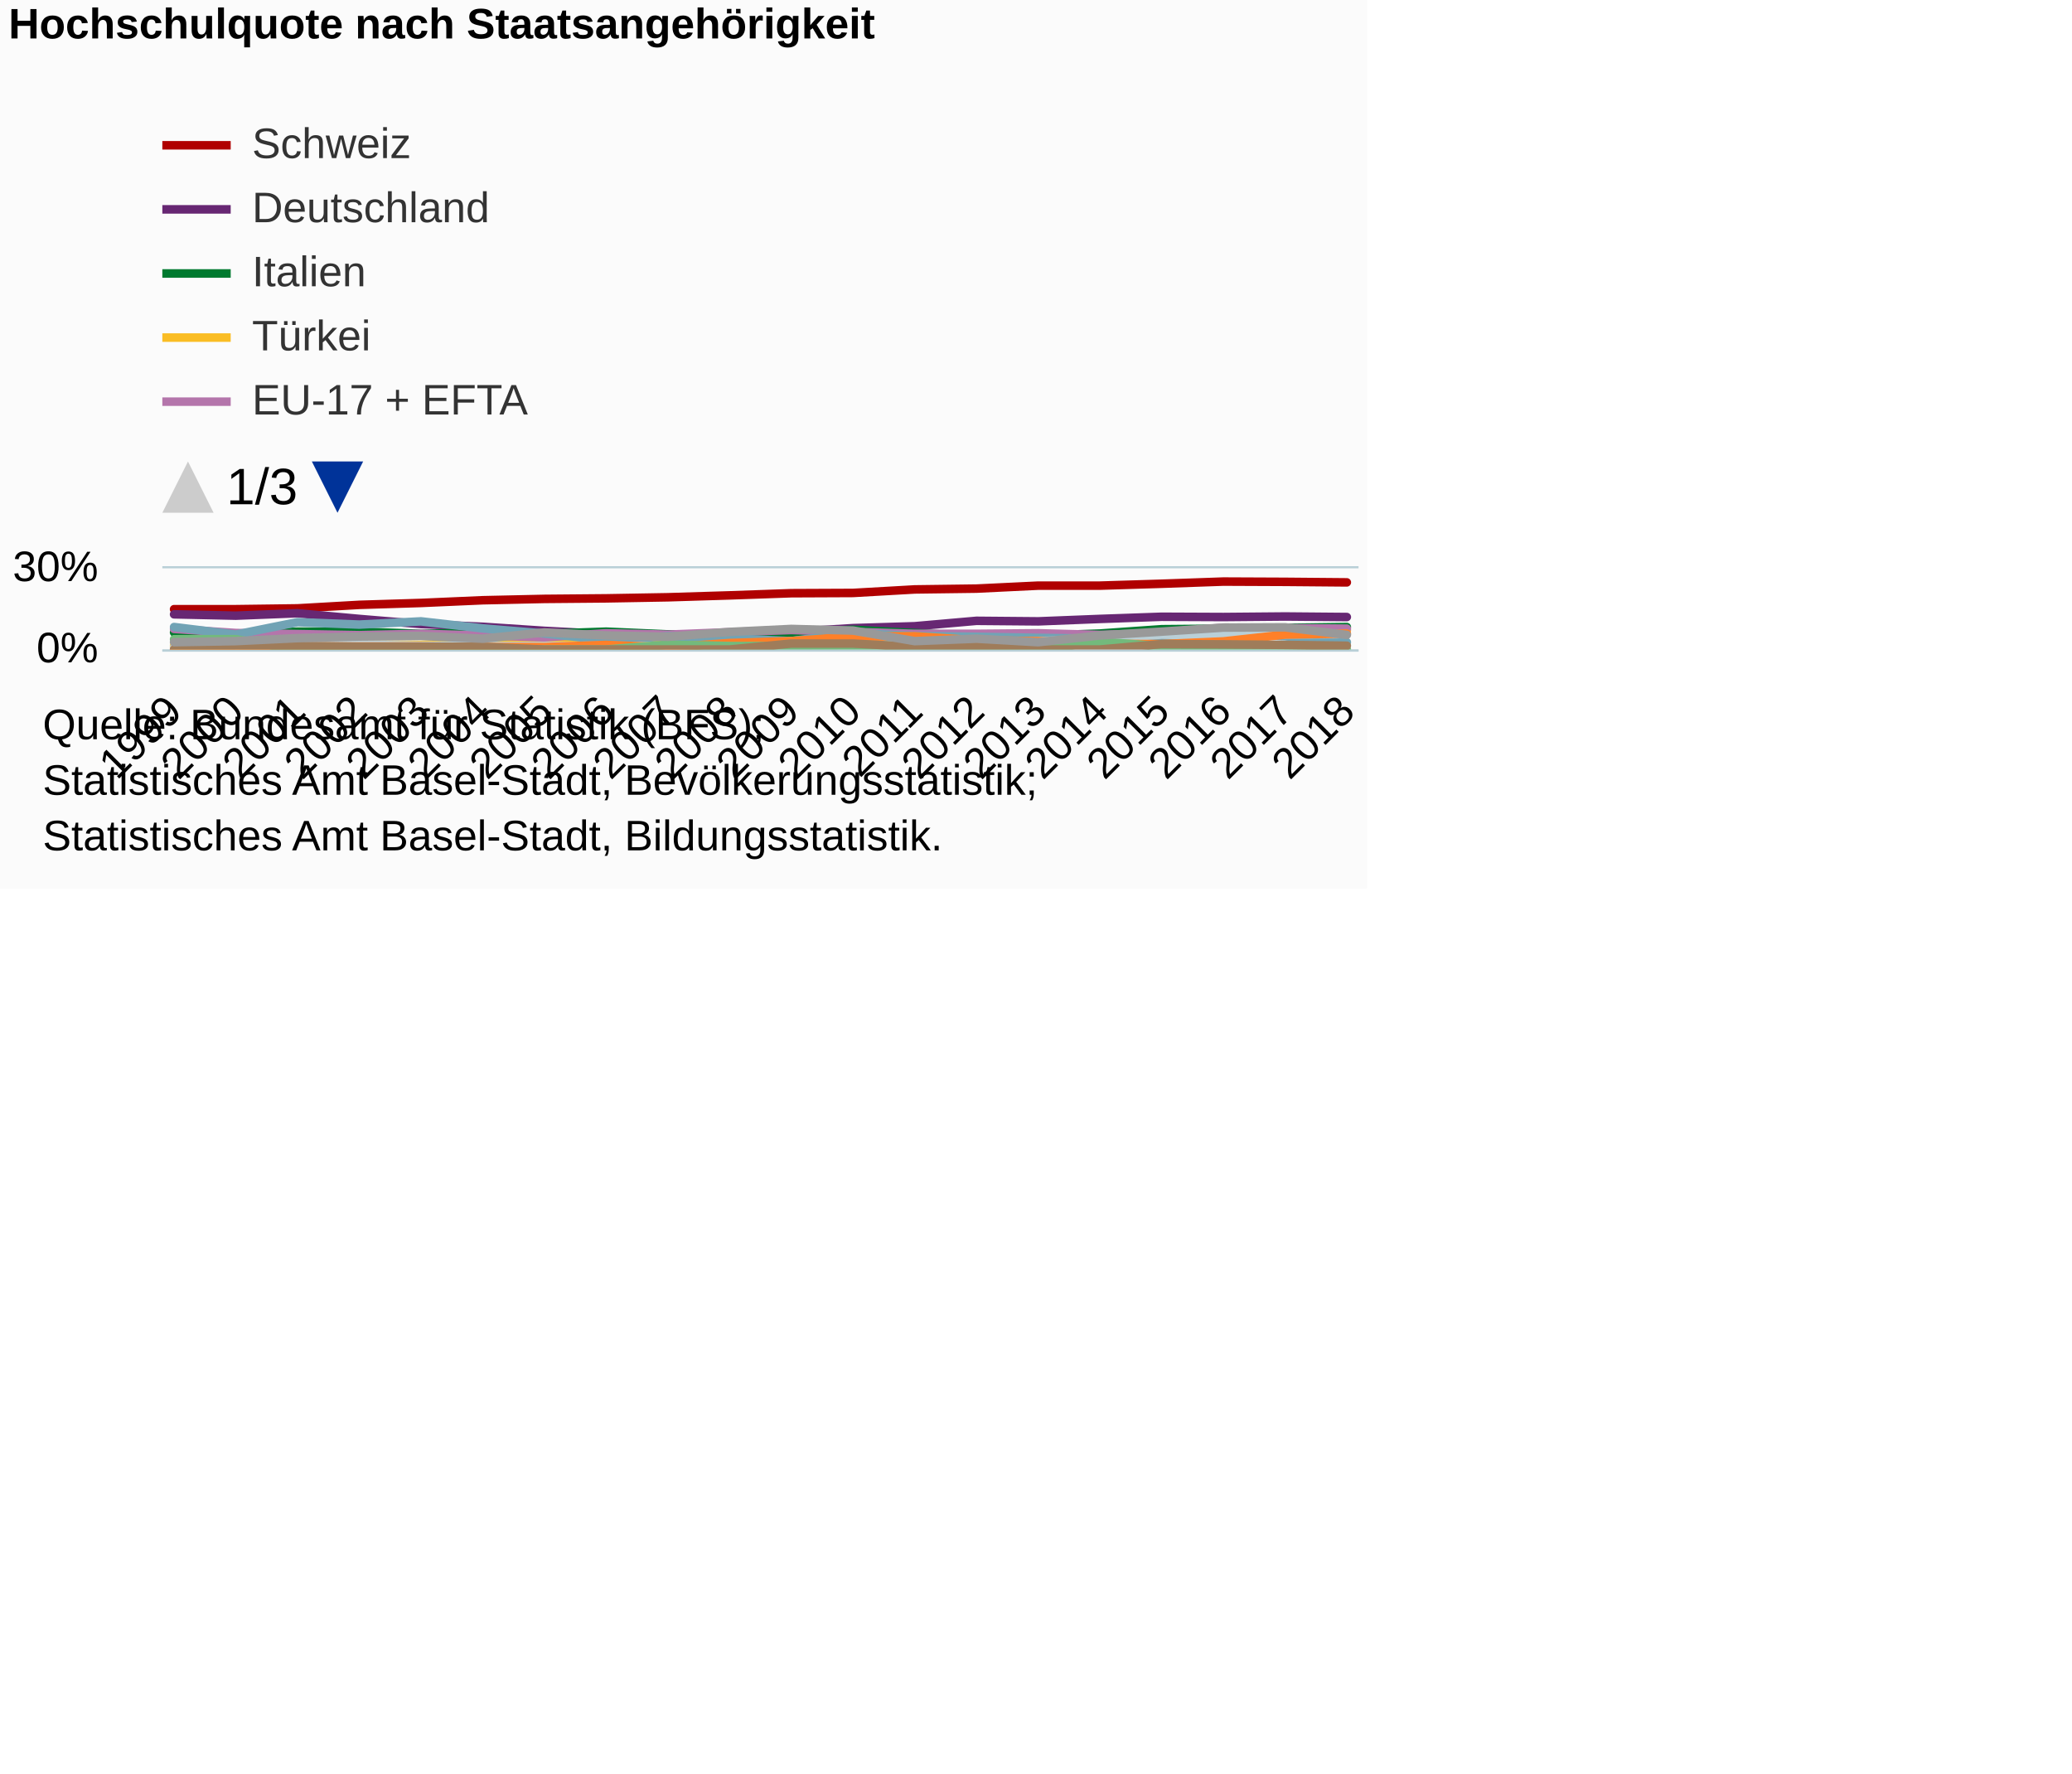
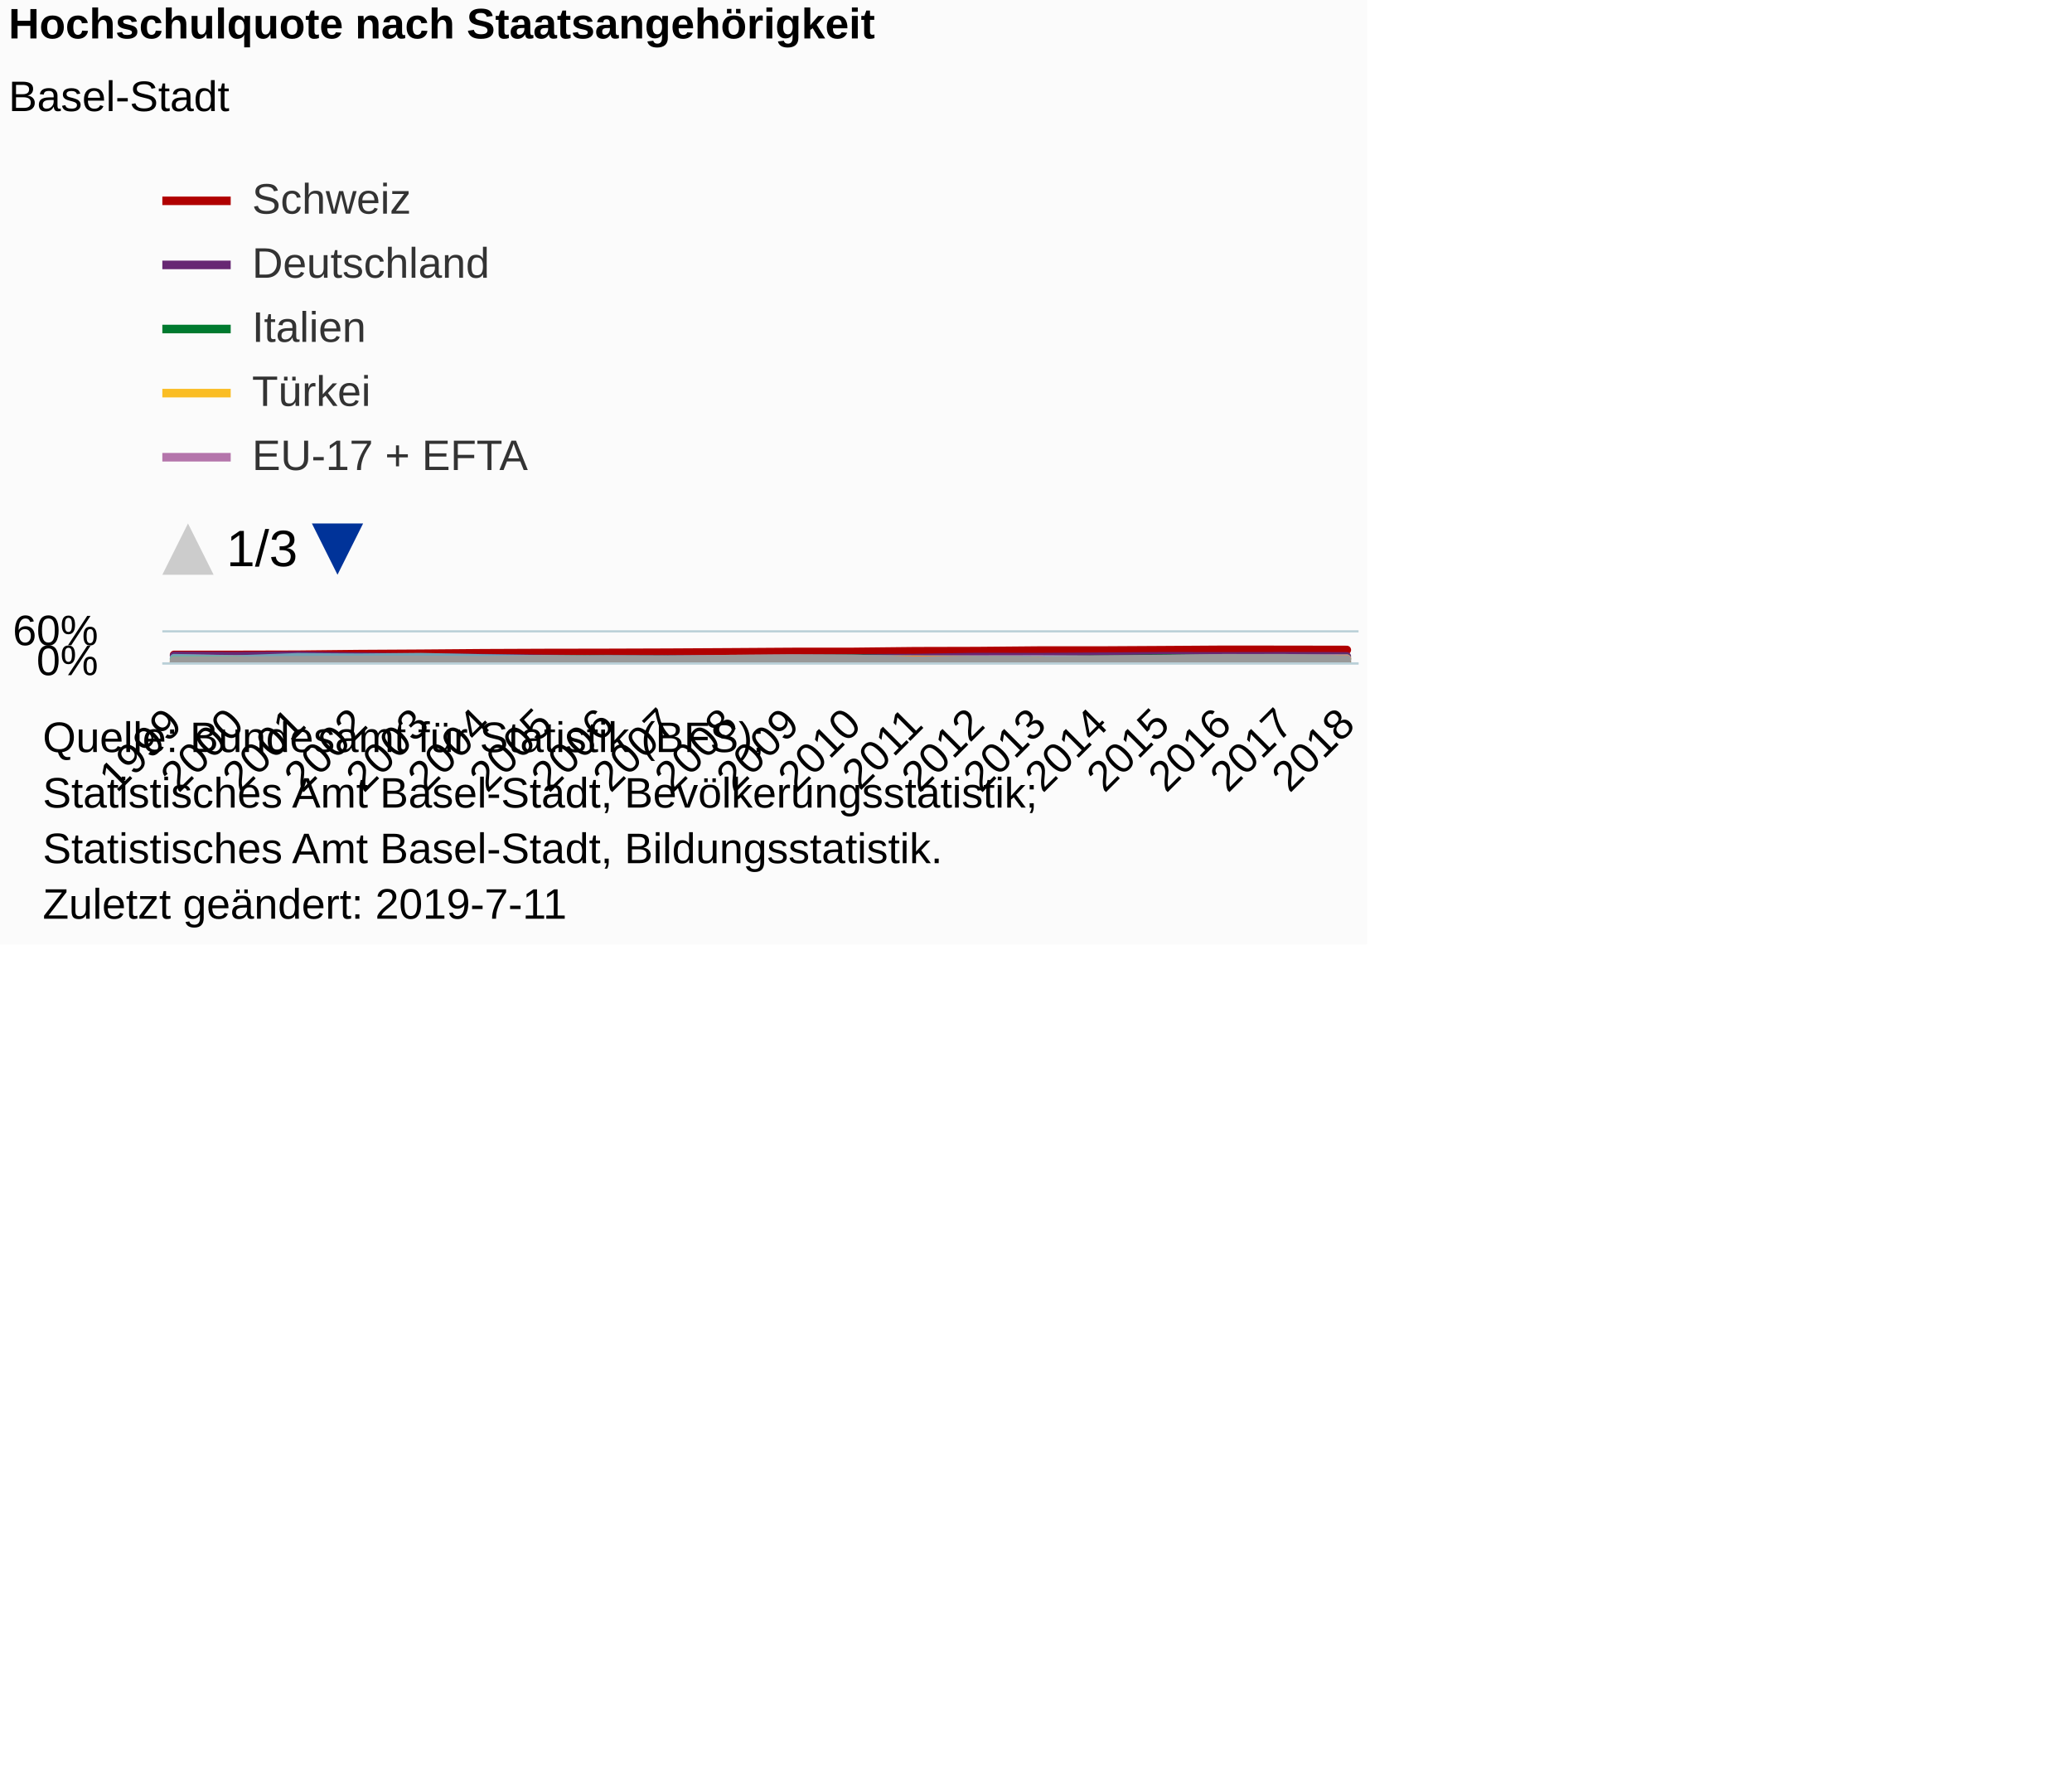
<svg xmlns="http://www.w3.org/2000/svg" version="1.1" class="highcharts-root" style="font-family:Arial;font-size:12px;" viewBox="0 0 485 415">
  <defs>
-     <clipPath id="highcharts-vaokufv-7">
-       <rect x="0" y="0" width="9999" height="72" fill="none" />
+     <clipPath id="highcharts-ovxbsa8-7">
+       <rect x="0" y="0" width="9999" height="73.5" fill="none" />
    </clipPath>
-     <clipPath id="highcharts-vaokufv-8">
-       <rect x="0" y="0" width="280" height="19" fill="none" />
+     <clipPath id="highcharts-ovxbsa8-8">
+       <rect x="0" y="0" width="280" height="7" fill="none" />
    </clipPath>
-     <clipPath id="highcharts-vaokufv-9">
-       <rect x="0" y="0" width="280" height="19" fill="none" />
+     <clipPath id="highcharts-ovxbsa8-9">
+       <rect x="0" y="0" width="280" height="7" fill="none" />
    </clipPath>
  </defs>
-   <rect fill="#fbfbfb" class="highcharts-background" x="0" y="0" width="320" height="208" rx="0" ry="0" />
-   <rect fill="none" class="highcharts-plot-background" x="38" y="133" width="280" height="19" />
+   <rect fill="#fbfbfb" class="highcharts-background" x="0" y="0" width="320" height="221" rx="0" ry="0" />
+   <rect fill="none" class="highcharts-plot-background" x="38" y="148" width="280" height="7" />
  <g class="highcharts-pane-group" data-z-index="0" />
  <g class="highcharts-grid highcharts-xaxis-grid " data-z-index="1">
-     <path fill="none" data-z-index="1" class="highcharts-grid-line" d="M 40.5 133 L 40.5 152" opacity="1" />
-     <path fill="none" data-z-index="1" class="highcharts-grid-line" d="M 54.5 133 L 54.5 152" opacity="1" />
-     <path fill="none" data-z-index="1" class="highcharts-grid-line" d="M 69.5 133 L 69.5 152" opacity="1" />
-     <path fill="none" data-z-index="1" class="highcharts-grid-line" d="M 83.5 133 L 83.5 152" opacity="1" />
-     <path fill="none" data-z-index="1" class="highcharts-grid-line" d="M 98.5 133 L 98.5 152" opacity="1" />
-     <path fill="none" data-z-index="1" class="highcharts-grid-line" d="M 112.5 133 L 112.5 152" opacity="1" />
-     <path fill="none" data-z-index="1" class="highcharts-grid-line" d="M 126.5 133 L 126.5 152" opacity="1" />
-     <path fill="none" data-z-index="1" class="highcharts-grid-line" d="M 141.5 133 L 141.5 152" opacity="1" />
-     <path fill="none" data-z-index="1" class="highcharts-grid-line" d="M 155.5 133 L 155.5 152" opacity="1" />
-     <path fill="none" data-z-index="1" class="highcharts-grid-line" d="M 170.5 133 L 170.5 152" opacity="1" />
-     <path fill="none" data-z-index="1" class="highcharts-grid-line" d="M 184.5 133 L 184.5 152" opacity="1" />
-     <path fill="none" data-z-index="1" class="highcharts-grid-line" d="M 199.5 133 L 199.5 152" opacity="1" />
-     <path fill="none" data-z-index="1" class="highcharts-grid-line" d="M 213.5 133 L 213.5 152" opacity="1" />
-     <path fill="none" data-z-index="1" class="highcharts-grid-line" d="M 228.5 133 L 228.5 152" opacity="1" />
-     <path fill="none" data-z-index="1" class="highcharts-grid-line" d="M 242.5 133 L 242.5 152" opacity="1" />
-     <path fill="none" data-z-index="1" class="highcharts-grid-line" d="M 256.5 133 L 256.5 152" opacity="1" />
-     <path fill="none" data-z-index="1" class="highcharts-grid-line" d="M 271.5 133 L 271.5 152" opacity="1" />
-     <path fill="none" data-z-index="1" class="highcharts-grid-line" d="M 285.5 133 L 285.5 152" opacity="1" />
-     <path fill="none" data-z-index="1" class="highcharts-grid-line" d="M 300.5 133 L 300.5 152" opacity="1" />
-     <path fill="none" data-z-index="1" class="highcharts-grid-line" d="M 314.5 133 L 314.5 152" opacity="1" />
+     <path fill="none" data-z-index="1" class="highcharts-grid-line" d="M 40.5 148 L 40.5 155" opacity="1" />
+     <path fill="none" data-z-index="1" class="highcharts-grid-line" d="M 54.5 148 L 54.5 155" opacity="1" />
+     <path fill="none" data-z-index="1" class="highcharts-grid-line" d="M 69.5 148 L 69.5 155" opacity="1" />
+     <path fill="none" data-z-index="1" class="highcharts-grid-line" d="M 83.5 148 L 83.5 155" opacity="1" />
+     <path fill="none" data-z-index="1" class="highcharts-grid-line" d="M 98.5 148 L 98.5 155" opacity="1" />
+     <path fill="none" data-z-index="1" class="highcharts-grid-line" d="M 112.5 148 L 112.5 155" opacity="1" />
+     <path fill="none" data-z-index="1" class="highcharts-grid-line" d="M 126.5 148 L 126.5 155" opacity="1" />
+     <path fill="none" data-z-index="1" class="highcharts-grid-line" d="M 141.5 148 L 141.5 155" opacity="1" />
+     <path fill="none" data-z-index="1" class="highcharts-grid-line" d="M 155.5 148 L 155.5 155" opacity="1" />
+     <path fill="none" data-z-index="1" class="highcharts-grid-line" d="M 170.5 148 L 170.5 155" opacity="1" />
+     <path fill="none" data-z-index="1" class="highcharts-grid-line" d="M 184.5 148 L 184.5 155" opacity="1" />
+     <path fill="none" data-z-index="1" class="highcharts-grid-line" d="M 199.5 148 L 199.5 155" opacity="1" />
+     <path fill="none" data-z-index="1" class="highcharts-grid-line" d="M 213.5 148 L 213.5 155" opacity="1" />
+     <path fill="none" data-z-index="1" class="highcharts-grid-line" d="M 228.5 148 L 228.5 155" opacity="1" />
+     <path fill="none" data-z-index="1" class="highcharts-grid-line" d="M 242.5 148 L 242.5 155" opacity="1" />
+     <path fill="none" data-z-index="1" class="highcharts-grid-line" d="M 256.5 148 L 256.5 155" opacity="1" />
+     <path fill="none" data-z-index="1" class="highcharts-grid-line" d="M 271.5 148 L 271.5 155" opacity="1" />
+     <path fill="none" data-z-index="1" class="highcharts-grid-line" d="M 285.5 148 L 285.5 155" opacity="1" />
+     <path fill="none" data-z-index="1" class="highcharts-grid-line" d="M 300.5 148 L 300.5 155" opacity="1" />
+     <path fill="none" data-z-index="1" class="highcharts-grid-line" d="M 314.5 148 L 314.5 155" opacity="1" />
  </g>
  <g class="highcharts-grid highcharts-yaxis-grid " data-z-index="1">
-     <path fill="none" stroke="#B9CFD7" stroke-width="0.5" data-z-index="1" class="highcharts-grid-line" d="M 38 152.25 L 318 152.25" opacity="1" />
-     <path fill="none" stroke="#B9CFD7" stroke-width="0.5" data-z-index="1" class="highcharts-grid-line" d="M 38 132.75 L 318 132.75" opacity="1" />
-   </g>
-   <rect fill="none" class="highcharts-plot-border" data-z-index="1" x="38" y="133" width="280" height="19" />
+     <path fill="none" stroke="#B9CFD7" stroke-width="0.5" data-z-index="1" class="highcharts-grid-line" d="M 38 155.25 L 318 155.25" opacity="1" />
+     <path fill="none" stroke="#B9CFD7" stroke-width="0.5" data-z-index="1" class="highcharts-grid-line" d="M 38 147.75 L 318 147.75" opacity="1" />
+   </g>
+   <rect fill="none" class="highcharts-plot-border" data-z-index="1" x="38" y="148" width="280" height="7" />
  <g class="highcharts-axis highcharts-xaxis " data-z-index="2">
-     <path fill="none" class="highcharts-axis-line" stroke="#B9CFD7" stroke-width="0.5" data-z-index="7" d="M 38 152.25 L 318 152.25" />
+     <path fill="none" class="highcharts-axis-line" stroke="#B9CFD7" stroke-width="0.5" data-z-index="7" d="M 38 155.25 L 318 155.25" />
  </g>
  <g class="highcharts-axis highcharts-yaxis " data-z-index="2">
-     <path fill="none" class="highcharts-axis-line" data-z-index="7" d="M 38 133 L 38 152" />
+     <path fill="none" class="highcharts-axis-line" data-z-index="7" d="M 38 148 L 38 155" />
  </g>
  <g class="highcharts-series-group" data-z-index="3">
-     <g data-z-index="0.1" class="highcharts-series highcharts-series-0 highcharts-line-series " transform="translate(38,133) scale(1 1)" clip-path="url(#highcharts-vaokufv-9)">
-       <path fill="none" d="M 2.745 9.563 L 17.193 9.563 L 31.641 9.373 L 46.089 8.55 L 60.537 8.107 L 74.985 7.473 L 89.432 7.157 L 103.88 7.03 L 118.328 6.777 L 132.776 6.333 L 147.224 5.827 L 161.672 5.763 L 176.12 4.94 L 190.568 4.75 L 205.015 4.053 L 219.463 4.053 L 233.911 3.61 L 248.359 3.103 L 262.807 3.167 L 277.255 3.293" class="highcharts-graph" data-z-index="1" stroke="#b00000" stroke-width="2" stroke-linejoin="round" stroke-linecap="round" />
-     </g>
-     <g data-z-index="0.1" class="highcharts-markers highcharts-series-0 highcharts-line-series " transform="translate(38,133) scale(1 1)" clip-path="none" />
-     <g data-z-index="0.1" class="highcharts-series highcharts-series-1 highcharts-line-series " transform="translate(38,133) scale(1 1)" clip-path="url(#highcharts-vaokufv-9)">
-       <path fill="none" d="M 2.745 10.767 L 17.193 11.083 L 31.641 10.513 L 46.089 11.843 L 60.537 13.047 L 74.985 13.68 L 89.432 14.63 L 103.88 15.39 L 118.328 15.517 L 132.776 15.707 L 147.224 14.883 L 161.672 13.997 L 176.12 13.553 L 190.568 12.287 L 205.015 12.413 L 219.463 11.843 L 233.911 11.337 L 248.359 11.4 L 262.807 11.273 L 277.255 11.4" class="highcharts-graph" data-z-index="1" stroke="#672773" stroke-width="2" stroke-linejoin="round" stroke-linecap="round" />
-     </g>
-     <g data-z-index="0.1" class="highcharts-markers highcharts-series-1 highcharts-line-series " transform="translate(38,133) scale(1 1)" clip-path="none" />
-     <g data-z-index="0.1" class="highcharts-series highcharts-series-2 highcharts-line-series " transform="translate(38,133) scale(1 1)" clip-path="url(#highcharts-vaokufv-9)">
-       <path fill="none" d="M 2.745 15.01 L 17.193 15.453 L 31.641 14.82 L 46.089 14.82 L 60.537 15.327 L 74.985 15.01 L 89.432 15.327 L 103.88 14.82 L 118.328 15.453 L 132.776 15.453 L 147.224 15.01 L 161.672 14.377 L 176.12 15.137 L 190.568 15.897 L 205.015 15.77 L 219.463 15.263 L 233.911 14.25 L 248.359 14.123 L 262.807 13.933 L 277.255 13.743" class="highcharts-graph" data-z-index="1" stroke="#007a2f" stroke-width="2" stroke-linejoin="round" stroke-linecap="round" />
-     </g>
-     <g data-z-index="0.1" class="highcharts-markers highcharts-series-2 highcharts-line-series " transform="translate(38,133) scale(1 1)" clip-path="none" />
-     <g data-z-index="0.1" class="highcharts-series highcharts-series-3 highcharts-line-series " transform="translate(38,133) scale(1 1)" clip-path="url(#highcharts-vaokufv-9)">
-       <path fill="none" d="M 2.745 18.177 L 17.193 18.24 L 31.641 17.797 L 46.089 17.86 L 60.537 17.923 L 74.985 17.417 L 89.432 17.607 L 103.88 17.417 L 118.328 17.227 L 132.776 17.29 L 147.224 17.733 L 161.672 17.607 L 176.12 17.543 L 190.568 17.543 L 205.015 17.227 L 219.463 16.467 L 233.911 16.467 L 248.359 15.707 L 262.807 15.01 L 277.255 14.503" class="highcharts-graph" data-z-index="1" stroke="#fabd24" stroke-width="2" stroke-linejoin="round" stroke-linecap="round" />
-     </g>
-     <g data-z-index="0.1" class="highcharts-markers highcharts-series-3 highcharts-line-series " transform="translate(38,133) scale(1 1)" clip-path="none" />
-     <g data-z-index="0.1" class="highcharts-series highcharts-series-4 highcharts-line-series " transform="translate(38,133) scale(1 1)" clip-path="url(#highcharts-vaokufv-9)">
-       <path fill="none" d="M 2.745 14.187 L 17.193 15.137 L 31.641 15.39 L 46.089 15.643 L 60.537 15.327 L 74.985 15.707 L 89.432 16.15 L 103.88 15.2 L 118.328 15.517 L 132.776 14.947 L 147.224 14.44 L 161.672 14.883 L 176.12 15.327 L 190.568 15.327 L 205.015 15.2 L 219.463 15.58 L 233.911 15.137 L 248.359 13.87 L 262.807 13.997 L 277.255 14.123" class="highcharts-graph" data-z-index="1" stroke="#b475ab" stroke-width="2" stroke-linejoin="round" stroke-linecap="round" />
-     </g>
-     <g data-z-index="0.1" class="highcharts-markers highcharts-series-4 highcharts-line-series " transform="translate(38,133) scale(1 1)" clip-path="none" />
-     <g data-z-index="0.1" class="highcharts-series highcharts-series-5 highcharts-line-series " transform="translate(38,133) scale(1 1)" clip-path="url(#highcharts-vaokufv-9)">
-       <path fill="none" d="M 2.745 13.743 L 17.193 15.517 L 31.641 12.603 L 46.089 13.173 L 60.537 12.413 L 74.985 14.06 L 89.432 15.263 L 103.88 16.783 L 118.328 15.897 L 132.776 16.403 L 147.224 17.037 L 161.672 15.137 L 176.12 15.833 L 190.568 16.023 L 205.015 16.277 L 219.463 16.467 L 233.911 15.96 L 248.359 15.327 L 262.807 15.897 L 277.255 17.29" class="highcharts-graph" data-z-index="1" stroke="#71a3b5" stroke-width="2" stroke-linejoin="round" stroke-linecap="round" />
-     </g>
-     <g data-z-index="0.1" class="highcharts-markers highcharts-series-5 highcharts-line-series " transform="translate(38,133) scale(1 1)" clip-path="none" />
-     <g data-z-index="0.1" class="highcharts-series highcharts-series-6 highcharts-line-series " transform="translate(38,133) scale(1 1)" clip-path="url(#highcharts-vaokufv-9)">
-       <path fill="none" d="M 2.745 18.493 L 17.193 18.43 L 31.641 18.113 L 46.089 17.86 L 60.537 18.113 L 74.985 18.177 L 89.432 18.177 L 103.88 18.113 L 118.328 18.24 L 132.776 17.987 L 147.224 18.05 L 161.672 17.86 L 176.12 17.86 L 190.568 17.227 L 205.015 17.037 L 219.463 16.593 L 233.911 15.517 L 248.359 15.833 L 262.807 15.453 L 277.255 15.39" class="highcharts-graph" data-z-index="1" stroke="#b9cfd7" stroke-width="2" stroke-linejoin="round" stroke-linecap="round" />
-     </g>
-     <g data-z-index="0.1" class="highcharts-markers highcharts-series-6 highcharts-line-series " transform="translate(38,133) scale(1 1)" clip-path="none" />
-     <g data-z-index="0.1" class="highcharts-series highcharts-series-7 highcharts-line-series " transform="translate(38,133) scale(1 1)" clip-path="url(#highcharts-vaokufv-9)">
-       <path fill="none" d="M 2.745 19 L 17.193 19 L 31.641 18.303 L 46.089 18.303 L 60.537 18.303 L 74.985 18.43 L 89.432 18.43 L 103.88 17.923 L 118.328 18.493 L 132.776 17.48 L 147.224 17.037 L 161.672 15.96 L 176.12 15.897 L 190.568 16.847 L 205.015 17.037 L 219.463 17.67 L 233.911 17.733 L 248.359 17.1 L 262.807 15.517 L 277.255 15.263" class="highcharts-graph" data-z-index="1" stroke="#ff8028" stroke-width="2" stroke-linejoin="round" stroke-linecap="round" />
-     </g>
-     <g data-z-index="0.1" class="highcharts-markers highcharts-series-7 highcharts-line-series " transform="translate(38,133) scale(1 1)" clip-path="none" />
-     <g data-z-index="0.1" class="highcharts-series highcharts-series-8 highcharts-line-series " transform="translate(38,133) scale(1 1)" clip-path="url(#highcharts-vaokufv-9)">
-       <path fill="none" d="M 2.745 16.593 L 17.193 16.593 L 31.641 19 L 46.089 19 L 60.537 19 L 74.985 19 L 89.432 19 L 103.88 19 L 118.328 17.86 L 132.776 18.177 L 147.224 18.177 L 161.672 18.113 L 176.12 18.05 L 190.568 19 L 205.015 19 L 219.463 17.163 L 233.911 18.24 L 248.359 18.303 L 262.807 18.303 L 277.255 19" class="highcharts-graph" data-z-index="1" stroke="#73ba7c" stroke-width="2" stroke-linejoin="round" stroke-linecap="round" />
-     </g>
-     <g data-z-index="0.1" class="highcharts-markers highcharts-series-8 highcharts-line-series " transform="translate(38,133) scale(1 1)" clip-path="none" />
-     <g data-z-index="0.1" class="highcharts-series highcharts-series-9 highcharts-line-series " transform="translate(38,133) scale(1 1)" clip-path="url(#highcharts-vaokufv-9)">
-       <path fill="none" d="M 2.745 19 L 17.193 17.987 L 31.641 18.177 L 46.089 18.367 L 60.537 18.367 L 74.985 18.367 L 89.432 19 L 103.88 19 L 118.328 19 L 132.776 19 L 147.224 17.607 L 161.672 17.607 L 176.12 18.367 L 190.568 18.367 L 205.015 19 L 219.463 19 L 233.911 17.733 L 248.359 17.797 L 262.807 17.923 L 277.255 18.113" class="highcharts-graph" data-z-index="1" stroke="#9f7c5a" stroke-width="2" stroke-linejoin="round" stroke-linecap="round" />
-     </g>
-     <g data-z-index="0.1" class="highcharts-markers highcharts-series-9 highcharts-line-series " transform="translate(38,133) scale(1 1)" clip-path="none" />
-     <g data-z-index="0.1" class="highcharts-series highcharts-series-10 highcharts-line-series " transform="translate(38,133) scale(1 1)" clip-path="url(#highcharts-vaokufv-9)">
-       <path fill="none" d="M 2.745 17.29 L 17.193 17.037 L 31.641 16.34 L 46.089 15.96 L 60.537 15.833 L 74.985 16.467 L 89.432 15.01 L 103.88 15.707 L 118.328 16.023 L 132.776 14.883 L 147.224 14.187 L 161.672 14.567 L 176.12 17.037 L 190.568 16.467 L 205.015 17.29 L 219.463 15.707 L 233.911 14.82 L 248.359 13.87 L 262.807 13.807 L 277.255 15.58" class="highcharts-graph" data-z-index="1" stroke="#999999" stroke-width="2" stroke-linejoin="round" stroke-linecap="round" />
-     </g>
-     <g data-z-index="0.1" class="highcharts-markers highcharts-series-10 highcharts-line-series " transform="translate(38,133) scale(1 1)" clip-path="none" />
+     <g data-z-index="0.1" class="highcharts-series highcharts-series-0 highcharts-line-series " transform="translate(38,148) scale(1 1)" clip-path="url(#highcharts-ovxbsa8-9)">
+       <path fill="none" d="M 2.745 5.262 L 17.193 5.262 L 31.641 5.227 L 46.089 5.075 L 60.537 4.993 L 74.985 4.877 L 89.432 4.818 L 103.88 4.795 L 118.328 4.748 L 132.776 4.667 L 147.224 4.573 L 161.672 4.562 L 176.12 4.41 L 190.568 4.375 L 205.015 4.247 L 219.463 4.247 L 233.911 4.165 L 248.359 4.072 L 262.807 4.083 L 277.255 4.107" class="highcharts-graph" data-z-index="1" stroke="#b00000" stroke-width="2" stroke-linejoin="round" stroke-linecap="round" />
+     </g>
+     <g data-z-index="0.1" class="highcharts-markers highcharts-series-0 highcharts-line-series " transform="translate(38,148) scale(1 1)" clip-path="none" />
+     <g data-z-index="0.1" class="highcharts-series highcharts-series-1 highcharts-line-series " transform="translate(38,148) scale(1 1)" clip-path="url(#highcharts-ovxbsa8-9)">
+       <path fill="none" d="M 2.745 5.483 L 17.193 5.542 L 31.641 5.437 L 46.089 5.682 L 60.537 5.903 L 74.985 6.02 L 89.432 6.195 L 103.88 6.335 L 118.328 6.358 L 132.776 6.393 L 147.224 6.242 L 161.672 6.078 L 176.12 5.997 L 190.568 5.763 L 205.015 5.787 L 219.463 5.682 L 233.911 5.588 L 248.359 5.6 L 262.807 5.577 L 277.255 5.6" class="highcharts-graph" data-z-index="1" stroke="#672773" stroke-width="2" stroke-linejoin="round" stroke-linecap="round" />
+     </g>
+     <g data-z-index="0.1" class="highcharts-markers highcharts-series-1 highcharts-line-series " transform="translate(38,148) scale(1 1)" clip-path="none" />
+     <g data-z-index="0.1" class="highcharts-series highcharts-series-2 highcharts-line-series " transform="translate(38,148) scale(1 1)" clip-path="url(#highcharts-ovxbsa8-9)">
+       <path fill="none" d="M 2.745 6.265 L 17.193 6.347 L 31.641 6.23 L 46.089 6.23 L 60.537 6.323 L 74.985 6.265 L 89.432 6.323 L 103.88 6.23 L 118.328 6.347 L 132.776 6.347 L 147.224 6.265 L 161.672 6.148 L 176.12 6.288 L 190.568 6.428 L 205.015 6.405 L 219.463 6.312 L 233.911 6.125 L 248.359 6.102 L 262.807 6.067 L 277.255 6.032" class="highcharts-graph" data-z-index="1" stroke="#007a2f" stroke-width="2" stroke-linejoin="round" stroke-linecap="round" />
+     </g>
+     <g data-z-index="0.1" class="highcharts-markers highcharts-series-2 highcharts-line-series " transform="translate(38,148) scale(1 1)" clip-path="none" />
+     <g data-z-index="0.1" class="highcharts-series highcharts-series-3 highcharts-line-series " transform="translate(38,148) scale(1 1)" clip-path="url(#highcharts-ovxbsa8-9)">
+       <path fill="none" d="M 2.745 6.848 L 17.193 6.86 L 31.641 6.778 L 46.089 6.79 L 60.537 6.802 L 74.985 6.708 L 89.432 6.743 L 103.88 6.708 L 118.328 6.673 L 132.776 6.685 L 147.224 6.767 L 161.672 6.743 L 176.12 6.732 L 190.568 6.732 L 205.015 6.673 L 219.463 6.533 L 233.911 6.533 L 248.359 6.393 L 262.807 6.265 L 277.255 6.172" class="highcharts-graph" data-z-index="1" stroke="#fabd24" stroke-width="2" stroke-linejoin="round" stroke-linecap="round" />
+     </g>
+     <g data-z-index="0.1" class="highcharts-markers highcharts-series-3 highcharts-line-series " transform="translate(38,148) scale(1 1)" clip-path="none" />
+     <g data-z-index="0.1" class="highcharts-series highcharts-series-4 highcharts-line-series " transform="translate(38,148) scale(1 1)" clip-path="url(#highcharts-ovxbsa8-9)">
+       <path fill="none" d="M 2.745 6.113 L 17.193 6.288 L 31.641 6.335 L 46.089 6.382 L 60.537 6.323 L 74.985 6.393 L 89.432 6.475 L 103.88 6.3 L 118.328 6.358 L 132.776 6.253 L 147.224 6.16 L 161.672 6.242 L 176.12 6.323 L 190.568 6.323 L 205.015 6.3 L 219.463 6.37 L 233.911 6.288 L 248.359 6.055 L 262.807 6.078 L 277.255 6.102" class="highcharts-graph" data-z-index="1" stroke="#b475ab" stroke-width="2" stroke-linejoin="round" stroke-linecap="round" />
+     </g>
+     <g data-z-index="0.1" class="highcharts-markers highcharts-series-4 highcharts-line-series " transform="translate(38,148) scale(1 1)" clip-path="none" />
+     <g data-z-index="0.1" class="highcharts-series highcharts-series-5 highcharts-line-series " transform="translate(38,148) scale(1 1)" clip-path="url(#highcharts-ovxbsa8-9)">
+       <path fill="none" d="M 2.745 6.032 L 17.193 6.358 L 31.641 5.822 L 46.089 5.927 L 60.537 5.787 L 74.985 6.09 L 89.432 6.312 L 103.88 6.592 L 118.328 6.428 L 132.776 6.522 L 147.224 6.638 L 161.672 6.288 L 176.12 6.417 L 190.568 6.452 L 205.015 6.498 L 219.463 6.533 L 233.911 6.44 L 248.359 6.323 L 262.807 6.428 L 277.255 6.685" class="highcharts-graph" data-z-index="1" stroke="#71a3b5" stroke-width="2" stroke-linejoin="round" stroke-linecap="round" />
+     </g>
+     <g data-z-index="0.1" class="highcharts-markers highcharts-series-5 highcharts-line-series " transform="translate(38,148) scale(1 1)" clip-path="none" />
+     <g data-z-index="0.1" class="highcharts-series highcharts-series-6 highcharts-line-series " transform="translate(38,148) scale(1 1)" clip-path="url(#highcharts-ovxbsa8-9)">
+       <path fill="none" d="M 2.745 6.907 L 17.193 6.895 L 31.641 6.837 L 46.089 6.79 L 60.537 6.837 L 74.985 6.848 L 89.432 6.848 L 103.88 6.837 L 118.328 6.86 L 132.776 6.813 L 147.224 6.825 L 161.672 6.79 L 176.12 6.79 L 190.568 6.673 L 205.015 6.638 L 219.463 6.557 L 233.911 6.358 L 248.359 6.417 L 262.807 6.347 L 277.255 6.335" class="highcharts-graph" data-z-index="1" stroke="#b9cfd7" stroke-width="2" stroke-linejoin="round" stroke-linecap="round" />
+     </g>
+     <g data-z-index="0.1" class="highcharts-markers highcharts-series-6 highcharts-line-series " transform="translate(38,148) scale(1 1)" clip-path="none" />
+     <g data-z-index="0.1" class="highcharts-series highcharts-series-7 highcharts-line-series " transform="translate(38,148) scale(1 1)" clip-path="url(#highcharts-ovxbsa8-9)">
+       <path fill="none" d="M 2.745 7 L 17.193 7 L 31.641 6.872 L 46.089 6.872 L 60.537 6.872 L 74.985 6.895 L 89.432 6.895 L 103.88 6.802 L 118.328 6.907 L 132.776 6.72 L 147.224 6.638 L 161.672 6.44 L 176.12 6.428 L 190.568 6.603 L 205.015 6.638 L 219.463 6.755 L 233.911 6.767 L 248.359 6.65 L 262.807 6.358 L 277.255 6.312" class="highcharts-graph" data-z-index="1" stroke="#ff8028" stroke-width="2" stroke-linejoin="round" stroke-linecap="round" />
+     </g>
+     <g data-z-index="0.1" class="highcharts-markers highcharts-series-7 highcharts-line-series " transform="translate(38,148) scale(1 1)" clip-path="none" />
+     <g data-z-index="0.1" class="highcharts-series highcharts-series-8 highcharts-line-series " transform="translate(38,148) scale(1 1)" clip-path="url(#highcharts-ovxbsa8-9)">
+       <path fill="none" d="M 2.745 6.557 L 17.193 6.557 L 31.641 7 L 46.089 7 L 60.537 7 L 74.985 7 L 89.432 7 L 103.88 7 L 118.328 6.79 L 132.776 6.848 L 147.224 6.848 L 161.672 6.837 L 176.12 6.825 L 190.568 7 L 205.015 7 L 219.463 6.662 L 233.911 6.86 L 248.359 6.872 L 262.807 6.872 L 277.255 7" class="highcharts-graph" data-z-index="1" stroke="#73ba7c" stroke-width="2" stroke-linejoin="round" stroke-linecap="round" />
+     </g>
+     <g data-z-index="0.1" class="highcharts-markers highcharts-series-8 highcharts-line-series " transform="translate(38,148) scale(1 1)" clip-path="none" />
+     <g data-z-index="0.1" class="highcharts-series highcharts-series-9 highcharts-line-series " transform="translate(38,148) scale(1 1)" clip-path="url(#highcharts-ovxbsa8-9)">
+       <path fill="none" d="M 2.745 7 L 17.193 6.813 L 31.641 6.848 L 46.089 6.883 L 60.537 6.883 L 74.985 6.883 L 89.432 7 L 103.88 7 L 118.328 7 L 132.776 7 L 147.224 6.743 L 161.672 6.743 L 176.12 6.883 L 190.568 6.883 L 205.015 7 L 219.463 7 L 233.911 6.767 L 248.359 6.778 L 262.807 6.802 L 277.255 6.837" class="highcharts-graph" data-z-index="1" stroke="#9f7c5a" stroke-width="2" stroke-linejoin="round" stroke-linecap="round" />
+     </g>
+     <g data-z-index="0.1" class="highcharts-markers highcharts-series-9 highcharts-line-series " transform="translate(38,148) scale(1 1)" clip-path="none" />
+     <g data-z-index="0.1" class="highcharts-series highcharts-series-10 highcharts-line-series " transform="translate(38,148) scale(1 1)" clip-path="url(#highcharts-ovxbsa8-9)">
+       <path fill="none" d="M 2.745 6.685 L 17.193 6.638 L 31.641 6.51 L 46.089 6.44 L 60.537 6.417 L 74.985 6.533 L 89.432 6.265 L 103.88 6.393 L 118.328 6.452 L 132.776 6.242 L 147.224 6.113 L 161.672 6.183 L 176.12 6.638 L 190.568 6.533 L 205.015 6.685 L 219.463 6.393 L 233.911 6.23 L 248.359 6.055 L 262.807 6.043 L 277.255 6.37" class="highcharts-graph" data-z-index="1" stroke="#999999" stroke-width="2" stroke-linejoin="round" stroke-linecap="round" />
+     </g>
+     <g data-z-index="0.1" class="highcharts-markers highcharts-series-10 highcharts-line-series " transform="translate(38,148) scale(1 1)" clip-path="none" />
  </g>
  <text x="2" text-anchor="start" class="highcharts-title" data-z-index="4" style="color:#000000;font-size:10px;font-weight:bold;fill:#000000;" y="9">
    <tspan>Hochschulquote nach Staatsangehörigkeit</tspan>
  </text>
-   <text x="2" text-anchor="start" class="highcharts-subtitle" data-z-index="4" style="color:#000000;font-size:10px;font-weight:normal;font-family:Arial;fill:#000000;" y="26" />
-   <g class="highcharts-legend" data-z-index="7" transform="translate(38,29)">
-     <rect fill="none" class="highcharts-legend-box" rx="0" ry="0" x="0" y="0" width="122" height="92" visibility="visible" />
-     <g data-z-index="1" clip-path="url(#highcharts-vaokufv-7)">
+   <text x="2" text-anchor="start" class="highcharts-subtitle" data-z-index="4" style="color:#000000;font-size:10px;font-weight:normal;font-family:Arial;fill:#000000;" y="26">
+     <tspan>Basel-Stadt</tspan>
+   </text>
+   <g class="highcharts-legend" data-z-index="7" transform="translate(38,42)">
+     <rect fill="none" class="highcharts-legend-box" rx="0" ry="0" x="0" y="0" width="122" height="93" visibility="visible" />
+     <g data-z-index="1" clip-path="url(#highcharts-ovxbsa8-7)">
      <g transform="translate(0,0)">
        <g class="highcharts-legend-item highcharts-line-series highcharts-color-undefined highcharts-series-0" data-z-index="1" transform="translate(0,-5)">
          <path fill="none" d="M 0 10 L 16 10" class="highcharts-graph" stroke="#b00000" stroke-width="2" />
          <text x="21" style="color:#333333;font-size:10px;font-weight:normal;cursor:pointer;fill:#333333;" text-anchor="start" data-z-index="2" y="13">
            <tspan>Schweiz</tspan>
          </text>
        </g>
        <g class="highcharts-legend-item highcharts-line-series highcharts-color-undefined highcharts-series-1" data-z-index="1" transform="translate(0,10)">
          <path fill="none" d="M 0 10 L 16 10" class="highcharts-graph" stroke="#672773" stroke-width="2" />
          <text x="21" y="13" style="color:#333333;font-size:10px;font-weight:normal;cursor:pointer;fill:#333333;" text-anchor="start" data-z-index="2">
            <tspan>Deutschland</tspan>
          </text>
        </g>
        <g class="highcharts-legend-item highcharts-line-series highcharts-color-undefined highcharts-series-2" data-z-index="1" transform="translate(0,25)">
          <path fill="none" d="M 0 10 L 16 10" class="highcharts-graph" stroke="#007a2f" stroke-width="2" />
          <text x="21" y="13" style="color:#333333;font-size:10px;font-weight:normal;cursor:pointer;fill:#333333;" text-anchor="start" data-z-index="2">
            <tspan>Italien</tspan>
          </text>
        </g>
        <g class="highcharts-legend-item highcharts-line-series highcharts-color-undefined highcharts-series-3" data-z-index="1" transform="translate(0,40)">
          <path fill="none" d="M 0 10 L 16 10" class="highcharts-graph" stroke="#fabd24" stroke-width="2" />
          <text x="21" y="13" style="color:#333333;font-size:10px;font-weight:normal;cursor:pointer;fill:#333333;" text-anchor="start" data-z-index="2">
            <tspan>Türkei</tspan>
          </text>
        </g>
        <g class="highcharts-legend-item highcharts-line-series highcharts-color-undefined highcharts-series-4" data-z-index="1" transform="translate(0,55)">
          <path fill="none" d="M 0 10 L 16 10" class="highcharts-graph" stroke="#b475ab" stroke-width="2" />
          <text x="21" y="13" style="color:#333333;font-size:10px;font-weight:normal;cursor:pointer;fill:#333333;" text-anchor="start" data-z-index="2">
            <tspan>EU-17 + EFTA</tspan>
          </text>
        </g>
        <g class="highcharts-legend-item highcharts-line-series highcharts-color-undefined highcharts-series-5" data-z-index="1" transform="translate(0,70)">
          <path fill="none" d="M 0 10 L 16 10" class="highcharts-graph" stroke="#71a3b5" stroke-width="2" />
          <text x="21" y="13" style="color:#333333;font-size:10px;font-weight:normal;cursor:pointer;fill:#333333;" text-anchor="start" data-z-index="2">
            <tspan>EU-Ost</tspan>
          </text>
        </g>
        <g class="highcharts-legend-item highcharts-line-series highcharts-color-undefined highcharts-series-6" data-z-index="1" transform="translate(0,85)">
          <path fill="none" d="M 0 10 L 16 10" class="highcharts-graph" stroke="#b9cfd7" stroke-width="2" />
          <text x="21" y="13" style="color:#333333;font-size:10px;font-weight:normal;cursor:pointer;fill:#333333;" text-anchor="start" data-z-index="2">
            <tspan>Balkan</tspan>
          </text>
        </g>
        <g class="highcharts-legend-item highcharts-line-series highcharts-color-undefined highcharts-series-7" data-z-index="1" transform="translate(0,100)">
          <path fill="none" d="M 0 10 L 16 10" class="highcharts-graph" stroke="#ff8028" stroke-width="2" />
          <text x="21" y="13" style="color:#333333;font-size:10px;font-weight:normal;cursor:pointer;fill:#333333;" text-anchor="start" data-z-index="2">
            <tspan>Mittel- u. Südamerika</tspan>
          </text>
        </g>
        <g class="highcharts-legend-item highcharts-line-series highcharts-color-undefined highcharts-series-8" data-z-index="1" transform="translate(0,115)">
          <path fill="none" d="M 0 10 L 16 10" class="highcharts-graph" stroke="#73ba7c" stroke-width="2" />
          <text x="21" y="13" style="color:#333333;font-size:10px;font-weight:normal;cursor:pointer;fill:#333333;" text-anchor="start" data-z-index="2">
            <tspan>Arab. Länder</tspan>
          </text>
        </g>
        <g class="highcharts-legend-item highcharts-line-series highcharts-color-undefined highcharts-series-9" data-z-index="1" transform="translate(0,130)">
          <path fill="none" d="M 0 10 L 16 10" class="highcharts-graph" stroke="#9f7c5a" stroke-width="2" />
          <text x="21" y="13" style="color:#333333;font-size:10px;font-weight:normal;cursor:pointer;fill:#333333;" text-anchor="start" data-z-index="2">
            <tspan>Afrikan. Länder</tspan>
          </text>
        </g>
        <g class="highcharts-legend-item highcharts-line-series highcharts-color-undefined highcharts-series-10" data-z-index="1" transform="translate(0,145)">
          <path fill="none" d="M 0 10 L 16 10" class="highcharts-graph" stroke="#999999" stroke-width="2" />
          <text x="21" y="13" style="color:#333333;font-size:10px;font-weight:normal;cursor:pointer;fill:#333333;" text-anchor="start" data-z-index="2">
            <tspan>Übrige Länder</tspan>
          </text>
        </g>
      </g>
    </g>
-     <g data-z-index="1" visibility="visible" transform="translate(0,79)">
+     <g data-z-index="1" visibility="visible" transform="translate(0,80.5)">
      <path fill="#cccccc" d="M 6 0 L 12 12 0 12 Z" class="highcharts-legend-nav-inactive" style="cursor:default;" />
      <text x="15" y="10" class="highcharts-legend-navigation">1/3</text>
      <path fill="#003399" d="M 35 0 L 47 0 41 12 Z" class="highcharts-legend-nav-active" style="cursor:pointer;" />
    </g>
  </g>
  <g class="highcharts-axis-labels highcharts-xaxis-labels " data-z-index="7">
-     <text x="43.102" style="color:#000000;cursor:default;font-size:10px;white-space:nowrap;fill:#000000;" text-anchor="end" transform="translate(0,0) rotate(-45 43.10212 167)" y="167" opacity="1">1999</text>
-     <text x="57.55" style="color:#000000;cursor:default;font-size:10px;white-space:nowrap;fill:#000000;" text-anchor="end" transform="translate(0,0) rotate(-45 57.55001 167)" y="167" opacity="1">2000</text>
-     <text x="71.998" style="color:#000000;cursor:default;font-size:10px;white-space:nowrap;fill:#000000;" text-anchor="end" transform="translate(0,0) rotate(-45 71.99789 167)" y="167" opacity="1">2001</text>
-     <text x="86.446" style="color:#000000;cursor:default;font-size:10px;white-space:nowrap;fill:#000000;" text-anchor="end" transform="translate(0,0) rotate(-45 86.44577 167)" y="167" opacity="1">2002</text>
-     <text x="100.894" style="color:#000000;cursor:default;font-size:10px;white-space:nowrap;fill:#000000;" text-anchor="end" transform="translate(0,0) rotate(-45 100.8937 167)" y="167" opacity="1">2003</text>
-     <text x="115.342" style="color:#000000;cursor:default;font-size:10px;white-space:nowrap;fill:#000000;" text-anchor="end" transform="translate(0,0) rotate(-45 115.3415 167)" y="167" opacity="1">2004</text>
-     <text x="129.789" style="color:#000000;cursor:default;font-size:10px;white-space:nowrap;fill:#000000;" text-anchor="end" transform="translate(0,0) rotate(-45 129.7894 167)" y="167" opacity="1">2005</text>
-     <text x="144.237" style="color:#000000;cursor:default;font-size:10px;white-space:nowrap;fill:#000000;" text-anchor="end" transform="translate(0,0) rotate(-45 144.2373 167)" y="167" opacity="1">2006</text>
-     <text x="158.685" style="color:#000000;cursor:default;font-size:10px;white-space:nowrap;fill:#000000;" text-anchor="end" transform="translate(0,0) rotate(-45 158.6852 167)" y="167" opacity="1">2007</text>
-     <text x="173.133" style="color:#000000;cursor:default;font-size:10px;white-space:nowrap;fill:#000000;" text-anchor="end" transform="translate(0,0) rotate(-45 173.1331 167)" y="167" opacity="1">2008</text>
-     <text x="187.581" style="color:#000000;cursor:default;font-size:10px;white-space:nowrap;fill:#000000;" text-anchor="end" transform="translate(0,0) rotate(-45 187.581 167)" y="167" opacity="1">2009</text>
-     <text x="202.029" style="color:#000000;cursor:default;font-size:10px;white-space:nowrap;fill:#000000;" text-anchor="end" transform="translate(0,0) rotate(-45 202.0288 167)" y="167" opacity="1">2010</text>
-     <text x="216.477" style="color:#000000;cursor:default;font-size:10px;white-space:nowrap;fill:#000000;" text-anchor="end" transform="translate(0,0) rotate(-45 216.4767 167)" y="167" opacity="1">2011</text>
-     <text x="230.925" style="color:#000000;cursor:default;font-size:10px;white-space:nowrap;fill:#000000;" text-anchor="end" transform="translate(0,0) rotate(-45 230.9246 167)" y="167" opacity="1">2012</text>
-     <text x="245.373" style="color:#000000;cursor:default;font-size:10px;white-space:nowrap;fill:#000000;" text-anchor="end" transform="translate(0,0) rotate(-45 245.3725 167)" y="167" opacity="1">2013</text>
-     <text x="259.82" style="color:#000000;cursor:default;font-size:10px;white-space:nowrap;fill:#000000;" text-anchor="end" transform="translate(0,0) rotate(-45 259.8204 167)" y="167" opacity="1">2014</text>
-     <text x="274.268" style="color:#000000;cursor:default;font-size:10px;white-space:nowrap;fill:#000000;" text-anchor="end" transform="translate(0,0) rotate(-45 274.2683 167)" y="167" opacity="1">2015</text>
-     <text x="288.716" style="color:#000000;cursor:default;font-size:10px;white-space:nowrap;fill:#000000;" text-anchor="end" transform="translate(0,0) rotate(-45 288.7162 167)" y="167" opacity="1">2016</text>
-     <text x="303.164" style="color:#000000;cursor:default;font-size:10px;white-space:nowrap;fill:#000000;" text-anchor="end" transform="translate(0,0) rotate(-45 303.164 167)" y="167" opacity="1">2017</text>
-     <text x="317.612" style="color:#000000;cursor:default;font-size:10px;white-space:nowrap;fill:#000000;" text-anchor="end" transform="translate(0,0) rotate(-45 317.6119 167)" y="167" opacity="1">2018</text>
+     <text x="43.102" style="color:#000000;cursor:default;font-size:10px;white-space:nowrap;fill:#000000;" text-anchor="end" transform="translate(0,0) rotate(-45 43.10212 170)" y="170" opacity="1">1999</text>
+     <text x="57.55" style="color:#000000;cursor:default;font-size:10px;white-space:nowrap;fill:#000000;" text-anchor="end" transform="translate(0,0) rotate(-45 57.55001 170)" y="170" opacity="1">2000</text>
+     <text x="71.998" style="color:#000000;cursor:default;font-size:10px;white-space:nowrap;fill:#000000;" text-anchor="end" transform="translate(0,0) rotate(-45 71.99789 170)" y="170" opacity="1">2001</text>
+     <text x="86.446" style="color:#000000;cursor:default;font-size:10px;white-space:nowrap;fill:#000000;" text-anchor="end" transform="translate(0,0) rotate(-45 86.44577 170)" y="170" opacity="1">2002</text>
+     <text x="100.894" style="color:#000000;cursor:default;font-size:10px;white-space:nowrap;fill:#000000;" text-anchor="end" transform="translate(0,0) rotate(-45 100.8937 170)" y="170" opacity="1">2003</text>
+     <text x="115.342" style="color:#000000;cursor:default;font-size:10px;white-space:nowrap;fill:#000000;" text-anchor="end" transform="translate(0,0) rotate(-45 115.3415 170)" y="170" opacity="1">2004</text>
+     <text x="129.789" style="color:#000000;cursor:default;font-size:10px;white-space:nowrap;fill:#000000;" text-anchor="end" transform="translate(0,0) rotate(-45 129.7894 170)" y="170" opacity="1">2005</text>
+     <text x="144.237" style="color:#000000;cursor:default;font-size:10px;white-space:nowrap;fill:#000000;" text-anchor="end" transform="translate(0,0) rotate(-45 144.2373 170)" y="170" opacity="1">2006</text>
+     <text x="158.685" style="color:#000000;cursor:default;font-size:10px;white-space:nowrap;fill:#000000;" text-anchor="end" transform="translate(0,0) rotate(-45 158.6852 170)" y="170" opacity="1">2007</text>
+     <text x="173.133" style="color:#000000;cursor:default;font-size:10px;white-space:nowrap;fill:#000000;" text-anchor="end" transform="translate(0,0) rotate(-45 173.1331 170)" y="170" opacity="1">2008</text>
+     <text x="187.581" style="color:#000000;cursor:default;font-size:10px;white-space:nowrap;fill:#000000;" text-anchor="end" transform="translate(0,0) rotate(-45 187.581 170)" y="170" opacity="1">2009</text>
+     <text x="202.029" style="color:#000000;cursor:default;font-size:10px;white-space:nowrap;fill:#000000;" text-anchor="end" transform="translate(0,0) rotate(-45 202.0288 170)" y="170" opacity="1">2010</text>
+     <text x="216.477" style="color:#000000;cursor:default;font-size:10px;white-space:nowrap;fill:#000000;" text-anchor="end" transform="translate(0,0) rotate(-45 216.4767 170)" y="170" opacity="1">2011</text>
+     <text x="230.925" style="color:#000000;cursor:default;font-size:10px;white-space:nowrap;fill:#000000;" text-anchor="end" transform="translate(0,0) rotate(-45 230.9246 170)" y="170" opacity="1">2012</text>
+     <text x="245.373" style="color:#000000;cursor:default;font-size:10px;white-space:nowrap;fill:#000000;" text-anchor="end" transform="translate(0,0) rotate(-45 245.3725 170)" y="170" opacity="1">2013</text>
+     <text x="259.82" style="color:#000000;cursor:default;font-size:10px;white-space:nowrap;fill:#000000;" text-anchor="end" transform="translate(0,0) rotate(-45 259.8204 170)" y="170" opacity="1">2014</text>
+     <text x="274.268" style="color:#000000;cursor:default;font-size:10px;white-space:nowrap;fill:#000000;" text-anchor="end" transform="translate(0,0) rotate(-45 274.2683 170)" y="170" opacity="1">2015</text>
+     <text x="288.716" style="color:#000000;cursor:default;font-size:10px;white-space:nowrap;fill:#000000;" text-anchor="end" transform="translate(0,0) rotate(-45 288.7162 170)" y="170" opacity="1">2016</text>
+     <text x="303.164" style="color:#000000;cursor:default;font-size:10px;white-space:nowrap;fill:#000000;" text-anchor="end" transform="translate(0,0) rotate(-45 303.164 170)" y="170" opacity="1">2017</text>
+     <text x="317.612" style="color:#000000;cursor:default;font-size:10px;white-space:nowrap;fill:#000000;" text-anchor="end" transform="translate(0,0) rotate(-45 317.6119 170)" y="170" opacity="1">2018</text>
  </g>
  <g class="highcharts-axis-labels highcharts-yaxis-labels " data-z-index="7">
-     <text x="23" style="color:#000000;cursor:default;font-size:10;fill:#000000;" text-anchor="end" transform="translate(0,0)" y="155" opacity="1">0%</text>
-     <text x="23" style="color:#000000;cursor:default;font-size:10;fill:#000000;" text-anchor="end" transform="translate(0,0)" y="136" opacity="1">30%</text>
-   </g>
-   <text x="10" class="highcharts-credits" text-anchor="start" data-z-index="8" style="cursor:default;color:#000000;font-size:10px;fill:#000000;" y="173">
+     <text x="23" style="color:#000000;cursor:default;font-size:10;fill:#000000;" text-anchor="end" transform="translate(0,0)" y="158" opacity="1">0%</text>
+     <text x="23" style="color:#000000;cursor:default;font-size:10;fill:#000000;" text-anchor="end" transform="translate(0,0)" y="151" opacity="1">60%</text>
+   </g>
+   <text x="10" class="highcharts-credits" text-anchor="start" data-z-index="8" style="cursor:default;color:#000000;font-size:10px;fill:#000000;" y="176">
    <tspan>Quelle: Bundesamt für Statistik (BFS);</tspan>
    <tspan x="10" dy="13">Statistisches Amt Basel-Stadt, Bevölkerungsstatistik;</tspan>
    <tspan x="10" dy="13">Statistisches Amt Basel-Stadt, Bildungsstatistik.</tspan>
+     <tspan x="10" dy="13">Zuletzt geändert: 2019-7-11</tspan>
  </text>
</svg>
